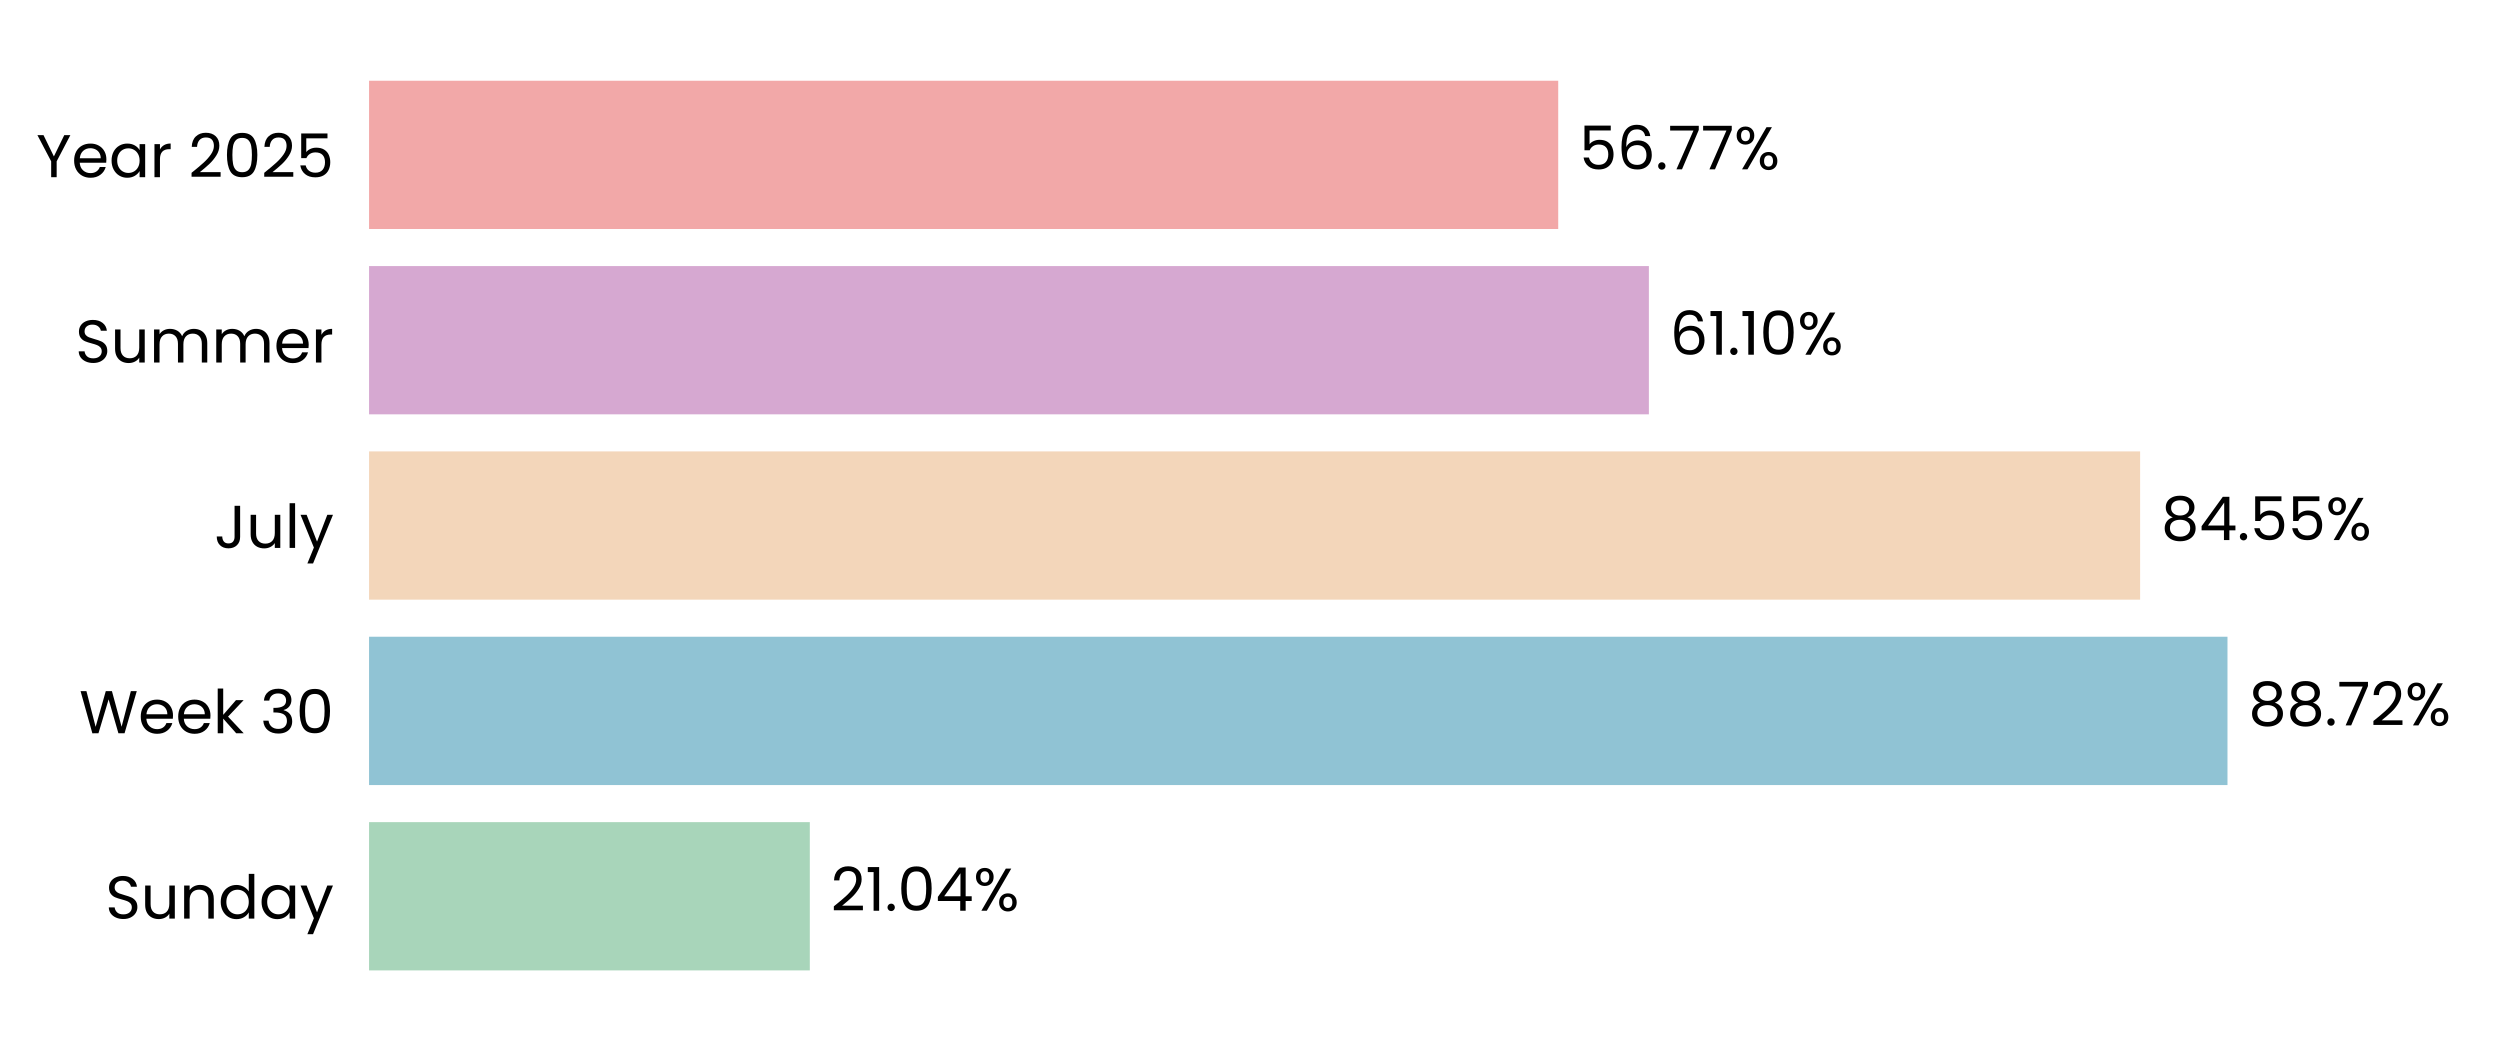
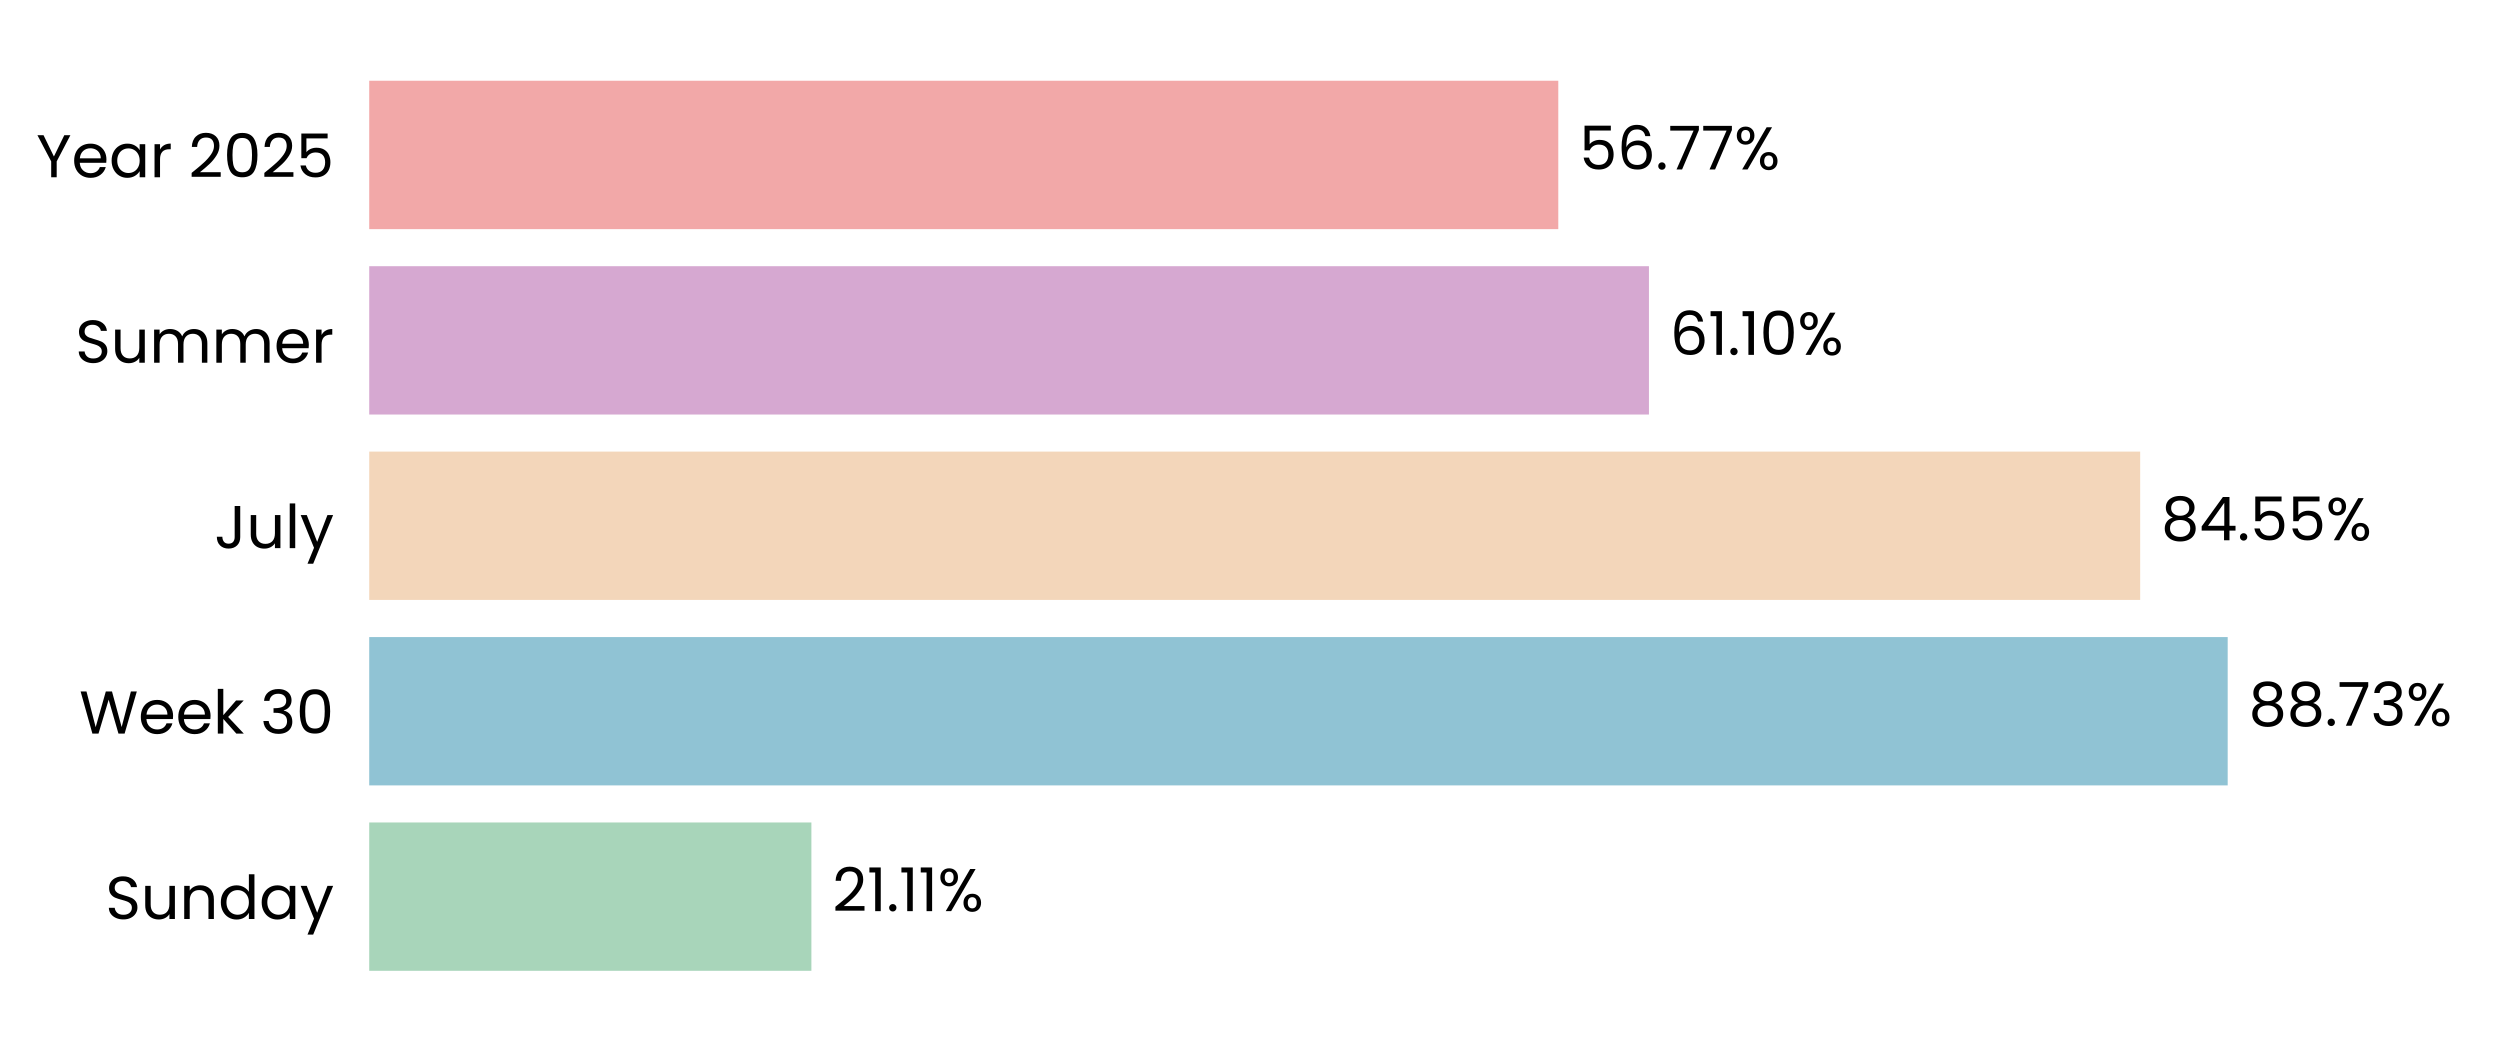
- <svg xmlns="http://www.w3.org/2000/svg" xmlns:xlink="http://www.w3.org/1999/xlink" width="496.614pt" height="208.8pt" viewBox="0 0 496.614 208.8" version="1.1">
+ <svg xmlns="http://www.w3.org/2000/svg" xmlns:xlink="http://www.w3.org/1999/xlink" width="496.395pt" height="208.8pt" viewBox="0 0 496.395 208.8" version="1.1">
  <defs>
    <style type="text/css">*{stroke-linejoin: round; stroke-linecap: butt}</style>
  </defs>
  <g id="figure_1">
    <g id="patch_1">
-       <path d="M 0 208.8  L 496.614 208.8  L 496.614 0  L 0 0  L 0 208.8  z " style="fill: none" />
+       <path d="M 0 208.8  L 496.395 208.8  L 496.395 0  L 0 0  L 0 208.8  z " style="fill: none" />
    </g>
    <g id="axes_1">
      <g id="patch_2">
-         <path d="M 73.311 201.6  L 489.414 201.6  L 489.414 7.2  L 73.311 7.2  L 73.311 201.6  z " style="fill: none" />
+         <path d="M 73.311 201.6  L 489.195 201.6  L 489.195 7.2  L 73.311 7.2  L 73.311 201.6  z " style="fill: none" />
      </g>
      <g id="patch_3">
-         <path d="M 73.311 192.764  L 160.866 192.764  L 160.866 163.309  L 73.311 163.309  z " clip-path="url(#p5242e4c6b4)" style="fill: #a8d5ba" />
+         <path d="M 73.311 192.764  L 161.109 192.764  L 161.109 163.309  L 73.311 163.309  z " clip-path="url(#p3fc2c83018)" style="fill: #a8d5ba" />
      </g>
      <g id="patch_4">
-         <path d="M 73.311 155.945  L 442.479 155.945  L 442.479 126.491  L 73.311 126.491  z " clip-path="url(#p5242e4c6b4)" style="fill: #90c3d4" />
+         <path d="M 73.311 155.945  L 442.326 155.945  L 442.326 126.491  L 73.311 126.491  z " clip-path="url(#p3fc2c83018)" style="fill: #90c3d4" />
      </g>
      <g id="patch_5">
-         <path d="M 73.311 119.127  L 425.125 119.127  L 425.125 89.673  L 73.311 89.673  z " clip-path="url(#p5242e4c6b4)" style="fill: #f3d6ba" />
+         <path d="M 73.311 119.127  L 424.949 119.127  L 424.949 89.673  L 73.311 89.673  z " clip-path="url(#p3fc2c83018)" style="fill: #f3d6ba" />
      </g>
      <g id="patch_6">
-         <path d="M 73.311 82.309  L 327.543 82.309  L 327.543 52.855  L 73.311 52.855  z " clip-path="url(#p5242e4c6b4)" style="fill: #d6a8d1" />
+         <path d="M 73.311 82.309  L 327.412 82.309  L 327.412 52.855  L 73.311 52.855  z " clip-path="url(#p3fc2c83018)" style="fill: #d6a8d1" />
      </g>
      <g id="patch_7">
-         <path d="M 73.311 45.491  L 309.533 45.491  L 309.533 16.036  L 73.311 16.036  z " clip-path="url(#p5242e4c6b4)" style="fill: #f2a8a8" />
+         <path d="M 73.311 45.491  L 309.409 45.491  L 309.409 16.036  L 73.311 16.036  z " clip-path="url(#p3fc2c83018)" style="fill: #f2a8a8" />
      </g>
      <g id="matplotlib.axis_1">
        <g id="ytick_1">
          <g id="text_1">
            <g transform="translate(20.92875 182.4764) scale(0.12 -0.12)">
              <defs>
                <path id="Poppins-Regular-53" d="M 1907 -45  Q 1466 -45 1117 112  Q 768 269 569 547  Q 371 826 365 1190  L 986 1190  Q 1018 877 1245 662  Q 1472 448 1907 448  Q 2323 448 2563 656  Q 2803 864 2803 1190  Q 2803 1446 2662 1606  Q 2522 1766 2310 1849  Q 2099 1933 1741 2029  Q 1299 2144 1033 2259  Q 768 2374 579 2620  Q 390 2867 390 3283  Q 390 3648 576 3929  Q 762 4211 1098 4364  Q 1434 4518 1869 4518  Q 2496 4518 2896 4204  Q 3296 3891 3347 3373  L 2707 3373  Q 2675 3629 2438 3824  Q 2202 4019 1811 4019  Q 1446 4019 1216 3830  Q 986 3642 986 3302  Q 986 3059 1123 2905  Q 1261 2752 1462 2672  Q 1664 2592 2029 2490  Q 2470 2368 2739 2249  Q 3008 2131 3200 1884  Q 3392 1638 3392 1216  Q 3392 890 3219 602  Q 3046 314 2707 134  Q 2368 -45 1907 -45  z " transform="scale(0.015625)" />
                <path id="Poppins-Regular-75" d="M 3603 3507  L 3603 0  L 3021 0  L 3021 518  Q 2854 250 2556 99  Q 2259 -51 1901 -51  Q 1491 -51 1164 118  Q 838 288 649 627  Q 461 966 461 1453  L 461 3507  L 1037 3507  L 1037 1530  Q 1037 1011 1299 732  Q 1562 454 2016 454  Q 2483 454 2752 742  Q 3021 1030 3021 1581  L 3021 3507  L 3603 3507  z " transform="scale(0.015625)" />
                <path id="Poppins-Regular-6e" d="M 2202 3571  Q 2842 3571 3238 3184  Q 3635 2797 3635 2067  L 3635 0  L 3059 0  L 3059 1984  Q 3059 2509 2796 2787  Q 2534 3066 2080 3066  Q 1619 3066 1347 2778  Q 1075 2490 1075 1939  L 1075 0  L 493 0  L 493 3507  L 1075 3507  L 1075 3008  Q 1248 3277 1545 3424  Q 1843 3571 2202 3571  z " transform="scale(0.015625)" />
                <path id="Poppins-Regular-64" d="M 275 1766  Q 275 2304 492 2710  Q 710 3117 1091 3341  Q 1472 3565 1946 3565  Q 2355 3565 2707 3376  Q 3059 3187 3245 2880  L 3245 4736  L 3834 4736  L 3834 0  L 3245 0  L 3245 659  Q 3072 346 2733 144  Q 2394 -58 1939 -58  Q 1472 -58 1091 172  Q 710 403 492 819  Q 275 1235 275 1766  z M 3245 1760  Q 3245 2157 3085 2451  Q 2925 2746 2653 2902  Q 2381 3059 2054 3059  Q 1728 3059 1459 2905  Q 1190 2752 1030 2457  Q 870 2163 870 1766  Q 870 1363 1030 1065  Q 1190 768 1459 611  Q 1728 454 2054 454  Q 2381 454 2653 611  Q 2925 768 3085 1065  Q 3245 1363 3245 1760  z " transform="scale(0.015625)" />
                <path id="Poppins-Regular-61" d="M 275 1766  Q 275 2304 492 2710  Q 710 3117 1091 3341  Q 1472 3565 1939 3565  Q 2400 3565 2739 3366  Q 3078 3168 3245 2867  L 3245 3507  L 3834 3507  L 3834 0  L 3245 0  L 3245 653  Q 3072 346 2729 144  Q 2387 -58 1933 -58  Q 1466 -58 1088 172  Q 710 403 492 819  Q 275 1235 275 1766  z M 3245 1760  Q 3245 2157 3085 2451  Q 2925 2746 2653 2902  Q 2381 3059 2054 3059  Q 1728 3059 1459 2905  Q 1190 2752 1030 2457  Q 870 2163 870 1766  Q 870 1363 1030 1065  Q 1190 768 1459 611  Q 1728 454 2054 454  Q 2381 454 2653 611  Q 2925 768 3085 1065  Q 3245 1363 3245 1760  z " transform="scale(0.015625)" />
                <path id="Poppins-Regular-79" d="M 3514 3507  L 1402 -1651  L 800 -1651  L 1491 38  L 77 3507  L 723 3507  L 1824 666  L 2912 3507  L 3514 3507  z " transform="scale(0.015625)" />
              </defs>
              <use xlink:href="#Poppins-Regular-53" />
              <use xlink:href="#Poppins-Regular-75" transform="translate(58.7 0)" />
              <use xlink:href="#Poppins-Regular-6e" transform="translate(122.7 0)" />
              <use xlink:href="#Poppins-Regular-64" transform="translate(186.7 0)" />
              <use xlink:href="#Poppins-Regular-61" transform="translate(254.3 0)" />
              <use xlink:href="#Poppins-Regular-79" transform="translate(321.8999 0)" />
            </g>
          </g>
        </g>
        <g id="ytick_2">
          <g id="text_2">
            <g transform="translate(15.73125 145.6582) scale(0.12 -0.12)">
              <defs>
                <path id="Poppins-Regular-57" d="M 6099 4461  L 4806 0  L 4154 0  L 3117 3590  L 2042 0  L 1395 -6  L 147 4461  L 768 4461  L 1741 678  L 2816 4461  L 3469 4461  L 4493 691  L 5472 4461  L 6099 4461  z " transform="scale(0.015625)" />
                <path id="Poppins-Regular-65" d="M 3693 1888  Q 3693 1722 3674 1536  L 870 1536  Q 902 1018 1225 726  Q 1549 435 2010 435  Q 2387 435 2640 611  Q 2893 787 2995 1082  L 3622 1082  Q 3482 576 3059 259  Q 2637 -58 2010 -58  Q 1510 -58 1116 166  Q 723 390 499 803  Q 275 1216 275 1760  Q 275 2304 492 2713  Q 710 3123 1104 3344  Q 1498 3565 2010 3565  Q 2509 3565 2893 3347  Q 3277 3130 3485 2749  Q 3693 2368 3693 1888  z M 3091 2010  Q 3091 2342 2944 2582  Q 2797 2822 2544 2947  Q 2291 3072 1984 3072  Q 1542 3072 1232 2790  Q 922 2509 877 2010  L 3091 2010  z " transform="scale(0.015625)" />
                <path id="Poppins-Regular-6b" d="M 2451 0  L 1075 1549  L 1075 0  L 493 0  L 493 4736  L 1075 4736  L 1075 1952  L 2426 3507  L 3238 3507  L 1587 1760  L 3245 0  L 2451 0  z " transform="scale(0.015625)" />
                <path id="Poppins-Regular-20" transform="scale(0.015625)" />
                <path id="Poppins-Regular-33" d="M 384 3462  Q 429 4051 838 4384  Q 1248 4717 1901 4717  Q 2336 4717 2653 4560  Q 2970 4403 3133 4134  Q 3296 3866 3296 3526  Q 3296 3130 3069 2842  Q 2842 2554 2477 2470  L 2477 2438  Q 2893 2336 3136 2035  Q 3379 1734 3379 1248  Q 3379 883 3212 592  Q 3046 301 2713 134  Q 2381 -32 1914 -32  Q 1235 -32 800 323  Q 365 678 314 1331  L 877 1331  Q 922 947 1190 704  Q 1459 461 1907 461  Q 2355 461 2588 694  Q 2822 928 2822 1299  Q 2822 1779 2502 1990  Q 2182 2202 1536 2202  L 1389 2202  L 1389 2688  L 1542 2688  Q 2131 2694 2432 2883  Q 2733 3072 2733 3469  Q 2733 3808 2512 4013  Q 2291 4218 1882 4218  Q 1485 4218 1241 4013  Q 998 3808 954 3462  L 384 3462  z " transform="scale(0.015625)" />
                <path id="Poppins-Regular-30" d="M 397 2362  Q 397 3462 755 4080  Q 1114 4698 2010 4698  Q 2899 4698 3257 4080  Q 3616 3462 3616 2362  Q 3616 1242 3257 621  Q 2899 0 2010 0  Q 1114 0 755 621  Q 397 1242 397 2362  z M 3040 2362  Q 3040 2918 2966 3305  Q 2893 3693 2665 3929  Q 2438 4166 2010 4166  Q 1574 4166 1347 3929  Q 1120 3693 1046 3305  Q 973 2918 973 2362  Q 973 1786 1046 1395  Q 1120 1005 1347 768  Q 1574 531 2010 531  Q 2438 531 2665 768  Q 2893 1005 2966 1395  Q 3040 1786 3040 2362  z " transform="scale(0.015625)" />
              </defs>
              <use xlink:href="#Poppins-Regular-57" />
              <use xlink:href="#Poppins-Regular-65" transform="translate(97.59999 0)" />
              <use xlink:href="#Poppins-Regular-65" transform="translate(159.6 0)" />
              <use xlink:href="#Poppins-Regular-6b" transform="translate(221.6 0)" />
              <use xlink:href="#Poppins-Regular-20" transform="translate(273.0999 0)" />
              <use xlink:href="#Poppins-Regular-33" transform="translate(299.7999 0)" />
              <use xlink:href="#Poppins-Regular-30" transform="translate(358.6999 0)" />
            </g>
          </g>
        </g>
        <g id="ytick_3">
          <g id="text_3">
            <g transform="translate(42.56437 108.84) scale(0.12 -0.12)">
              <defs>
                <path id="Poppins-Regular-4a" d="M 2739 4461  L 2739 1165  Q 2739 614 2400 284  Q 2061 -45 1504 -45  Q 941 -45 601 291  Q 262 627 262 1210  L 845 1210  Q 851 883 1014 678  Q 1178 474 1504 474  Q 1830 474 1990 669  Q 2150 864 2150 1165  L 2150 4461  L 2739 4461  z " transform="scale(0.015625)" />
                <path id="Poppins-Regular-6c" d="M 1075 4736  L 1075 0  L 493 0  L 493 4736  L 1075 4736  z " transform="scale(0.015625)" />
              </defs>
              <use xlink:href="#Poppins-Regular-4a" />
              <use xlink:href="#Poppins-Regular-75" transform="translate(52.99999 0)" />
              <use xlink:href="#Poppins-Regular-6c" transform="translate(117 0)" />
              <use xlink:href="#Poppins-Regular-79" transform="translate(141.6 0)" />
            </g>
          </g>
        </g>
        <g id="ytick_4">
          <g id="text_4">
            <g transform="translate(14.95125 72.02182) scale(0.12 -0.12)">
              <defs>
                <path id="Poppins-Regular-6d" d="M 4710 3571  Q 5120 3571 5440 3401  Q 5760 3232 5945 2893  Q 6131 2554 6131 2067  L 6131 0  L 5555 0  L 5555 1984  Q 5555 2509 5296 2787  Q 5037 3066 4595 3066  Q 4141 3066 3872 2774  Q 3603 2483 3603 1933  L 3603 0  L 3027 0  L 3027 1984  Q 3027 2509 2768 2787  Q 2509 3066 2067 3066  Q 1613 3066 1344 2774  Q 1075 2483 1075 1933  L 1075 0  L 493 0  L 493 3507  L 1075 3507  L 1075 3002  Q 1248 3277 1539 3424  Q 1830 3571 2182 3571  Q 2624 3571 2963 3372  Q 3302 3174 3469 2790  Q 3616 3162 3955 3366  Q 4294 3571 4710 3571  z " transform="scale(0.015625)" />
                <path id="Poppins-Regular-72" d="M 1075 2938  Q 1229 3238 1513 3404  Q 1798 3571 2208 3571  L 2208 2970  L 2054 2970  Q 1075 2970 1075 1907  L 1075 0  L 493 0  L 493 3507  L 1075 3507  L 1075 2938  z " transform="scale(0.015625)" />
              </defs>
              <use xlink:href="#Poppins-Regular-53" />
              <use xlink:href="#Poppins-Regular-75" transform="translate(58.7 0)" />
              <use xlink:href="#Poppins-Regular-6d" transform="translate(122.7 0)" />
              <use xlink:href="#Poppins-Regular-6d" transform="translate(225.7 0)" />
              <use xlink:href="#Poppins-Regular-65" transform="translate(328.7 0)" />
              <use xlink:href="#Poppins-Regular-72" transform="translate(390.6999 0)" />
            </g>
          </g>
        </g>
        <g id="ytick_5">
          <g id="text_5">
            <g transform="translate(7.2 35.20364) scale(0.12 -0.12)">
              <defs>
                <path id="Poppins-Regular-59" d="M 3616 4461  L 2163 1683  L 2163 0  L 1581 0  L 1581 1683  L 122 4461  L 768 4461  L 1869 2202  L 2970 4461  L 3616 4461  z " transform="scale(0.015625)" />
                <path id="Poppins-Regular-32" d="M 326 467  Q 1139 1120 1600 1539  Q 2061 1958 2377 2416  Q 2694 2874 2694 3315  Q 2694 3731 2492 3971  Q 2291 4211 1843 4211  Q 1408 4211 1168 3939  Q 928 3667 909 3213  L 346 3213  Q 371 3930 780 4320  Q 1190 4710 1837 4710  Q 2496 4710 2883 4345  Q 3270 3981 3270 3341  Q 3270 2810 2953 2307  Q 2637 1805 2233 1424  Q 1830 1043 1203 538  L 3405 538  L 3405 51  L 326 51  L 326 467  z " transform="scale(0.015625)" />
                <path id="Poppins-Regular-35" d="M 3347 4122  L 1101 4122  L 1101 2662  Q 1248 2867 1536 2998  Q 1824 3130 2157 3130  Q 2688 3130 3021 2909  Q 3354 2688 3498 2339  Q 3642 1990 3642 1600  Q 3642 1139 3469 774  Q 3296 410 2941 198  Q 2586 -13 2061 -13  Q 1389 -13 973 332  Q 557 678 467 1254  L 1037 1254  Q 1120 890 1389 685  Q 1658 480 2067 480  Q 2573 480 2829 784  Q 3085 1088 3085 1587  Q 3085 2086 2829 2358  Q 2573 2630 2074 2630  Q 1734 2630 1481 2467  Q 1229 2304 1114 2022  L 563 2022  L 563 4634  L 3347 4634  L 3347 4122  z " transform="scale(0.015625)" />
              </defs>
              <use xlink:href="#Poppins-Regular-59" />
              <use xlink:href="#Poppins-Regular-65" transform="translate(58.39999 0)" />
              <use xlink:href="#Poppins-Regular-61" transform="translate(120.4 0)" />
              <use xlink:href="#Poppins-Regular-72" transform="translate(188 0)" />
              <use xlink:href="#Poppins-Regular-20" transform="translate(225.3 0)" />
              <use xlink:href="#Poppins-Regular-32" transform="translate(252 0)" />
              <use xlink:href="#Poppins-Regular-30" transform="translate(309.4999 0)" />
              <use xlink:href="#Poppins-Regular-32" transform="translate(372.2999 0)" />
              <use xlink:href="#Poppins-Regular-35" transform="translate(429.7999 0)" />
            </g>
          </g>
        </g>
      </g>
      <g id="text_6">
-         <g transform="translate(165.0272 180.9164) scale(0.12 -0.12)">
+         <g transform="translate(165.2678 180.9164) scale(0.12 -0.12)">
          <defs>
            <path id="Poppins-Regular-31" d="M 243 4096  L 243 4627  L 1446 4627  L 1446 0  L 858 0  L 858 4096  L 243 4096  z " transform="scale(0.015625)" />
            <path id="Poppins-Regular-2e" d="M 678 -38  Q 512 -38 397 77  Q 282 192 282 358  Q 282 525 397 640  Q 512 755 678 755  Q 838 755 950 640  Q 1062 525 1062 358  Q 1062 192 950 77  Q 838 -38 678 -38  z " transform="scale(0.015625)" />
-             <path id="Poppins-Regular-34" d="M 256 1030  L 256 1472  L 2502 4582  L 3200 4582  L 3200 1536  L 3840 1536  L 3840 1030  L 3200 1030  L 3200 0  L 2624 0  L 2624 1030  L 256 1030  z M 2650 3974  L 928 1536  L 2650 1536  L 2650 3974  z " transform="scale(0.015625)" />
            <path id="Poppins-Regular-25" d="M 269 3584  Q 269 4019 531 4278  Q 794 4538 1203 4538  Q 1613 4538 1875 4278  Q 2138 4019 2138 3584  Q 2138 3142 1875 2883  Q 1613 2624 1203 2624  Q 794 2624 531 2883  Q 269 3142 269 3584  z M 4006 4467  L 1414 0  L 838 0  L 3430 4467  L 4006 4467  z M 1203 4179  Q 986 4179 861 4028  Q 736 3878 736 3584  Q 736 3290 861 3136  Q 986 2982 1203 2982  Q 1421 2982 1549 3139  Q 1677 3296 1677 3584  Q 1677 3878 1549 4028  Q 1421 4179 1203 4179  z M 2720 883  Q 2720 1325 2982 1584  Q 3245 1843 3654 1843  Q 4064 1843 4323 1584  Q 4582 1325 4582 883  Q 4582 448 4323 185  Q 4064 -77 3654 -77  Q 3245 -77 2982 182  Q 2720 442 2720 883  z M 3648 1478  Q 3430 1478 3302 1328  Q 3174 1178 3174 883  Q 3174 595 3302 444  Q 3430 294 3648 294  Q 3866 294 3994 444  Q 4122 595 4122 883  Q 4122 1178 3994 1328  Q 3866 1478 3648 1478  z " transform="scale(0.015625)" />
          </defs>
          <use xlink:href="#Poppins-Regular-32" />
          <use xlink:href="#Poppins-Regular-31" transform="translate(57.49999 0)" />
          <use xlink:href="#Poppins-Regular-2e" transform="translate(89.49997 0)" />
-           <use xlink:href="#Poppins-Regular-30" transform="translate(110.5 0)" />
-           <use xlink:href="#Poppins-Regular-34" transform="translate(173.2999 0)" />
-           <use xlink:href="#Poppins-Regular-25" transform="translate(236.1999 0)" />
+           <use xlink:href="#Poppins-Regular-31" transform="translate(110.5 0)" />
+           <use xlink:href="#Poppins-Regular-31" transform="translate(142.4999 0)" />
+           <use xlink:href="#Poppins-Regular-25" transform="translate(174.4999 0)" />
        </g>
      </g>
      <g id="text_7">
-         <g transform="translate(446.6396 144.0982) scale(0.12 -0.12)">
+         <g transform="translate(446.4846 144.0982) scale(0.12 -0.12)">
          <defs>
            <path id="Poppins-Regular-38" d="M 1242 2406  Q 883 2547 691 2816  Q 499 3085 499 3469  Q 499 3814 672 4092  Q 845 4371 1187 4534  Q 1530 4698 2016 4698  Q 2502 4698 2844 4534  Q 3187 4371 3363 4092  Q 3539 3814 3539 3469  Q 3539 3098 3340 2819  Q 3142 2541 2797 2406  Q 3194 2285 3427 1981  Q 3661 1677 3661 1248  Q 3661 832 3456 521  Q 3251 211 2876 41  Q 2502 -128 2016 -128  Q 1530 -128 1162 41  Q 794 211 589 521  Q 384 832 384 1248  Q 384 1677 614 1984  Q 845 2291 1242 2406  z M 2976 3398  Q 2976 3789 2720 4000  Q 2464 4211 2016 4211  Q 1574 4211 1318 4000  Q 1062 3789 1062 3392  Q 1062 3034 1328 2816  Q 1594 2598 2016 2598  Q 2445 2598 2710 2819  Q 2976 3040 2976 3398  z M 2016 2150  Q 1542 2150 1241 1929  Q 941 1709 941 1267  Q 941 858 1232 608  Q 1523 358 2016 358  Q 2509 358 2797 608  Q 3085 858 3085 1267  Q 3085 1696 2790 1923  Q 2496 2150 2016 2150  z " transform="scale(0.015625)" />
            <path id="Poppins-Regular-37" d="M 3245 4173  L 1466 0  L 877 0  L 2682 4115  L 211 4115  L 211 4614  L 3245 4614  L 3245 4173  z " transform="scale(0.015625)" />
          </defs>
          <use xlink:href="#Poppins-Regular-38" />
          <use xlink:href="#Poppins-Regular-38" transform="translate(63.09999 0)" />
          <use xlink:href="#Poppins-Regular-2e" transform="translate(126.2 0)" />
          <use xlink:href="#Poppins-Regular-37" transform="translate(147.2 0)" />
-           <use xlink:href="#Poppins-Regular-32" transform="translate(201.8 0)" />
-           <use xlink:href="#Poppins-Regular-25" transform="translate(259.2999 0)" />
+           <use xlink:href="#Poppins-Regular-33" transform="translate(201.8 0)" />
+           <use xlink:href="#Poppins-Regular-25" transform="translate(260.7 0)" />
        </g>
      </g>
      <g id="text_8">
-         <g transform="translate(429.286 107.28) scale(0.12 -0.12)">
+         <g transform="translate(429.1082 107.28) scale(0.12 -0.12)">
+           <defs>
+             <path id="Poppins-Regular-34" d="M 256 1030  L 256 1472  L 2502 4582  L 3200 4582  L 3200 1536  L 3840 1536  L 3840 1030  L 3200 1030  L 3200 0  L 2624 0  L 2624 1030  L 256 1030  z M 2650 3974  L 928 1536  L 2650 1536  L 2650 3974  z " transform="scale(0.015625)" />
+           </defs>
          <use xlink:href="#Poppins-Regular-38" />
          <use xlink:href="#Poppins-Regular-34" transform="translate(63.09999 0)" />
          <use xlink:href="#Poppins-Regular-2e" transform="translate(126 0)" />
          <use xlink:href="#Poppins-Regular-35" transform="translate(147 0)" />
          <use xlink:href="#Poppins-Regular-35" transform="translate(209.8 0)" />
          <use xlink:href="#Poppins-Regular-25" transform="translate(272.5999 0)" />
        </g>
      </g>
      <g id="text_9">
-         <g transform="translate(331.7039 70.46182) scale(0.12 -0.12)">
+         <g transform="translate(331.5712 70.46182) scale(0.12 -0.12)">
          <defs>
            <path id="Poppins-Regular-36" d="M 2976 3526  Q 2835 4237 2099 4237  Q 1530 4237 1248 3798  Q 966 3360 973 2355  Q 1120 2688 1462 2877  Q 1805 3066 2227 3066  Q 2886 3066 3280 2656  Q 3674 2246 3674 1523  Q 3674 1088 3504 742  Q 3334 397 2992 192  Q 2650 -13 2163 -13  Q 1504 -13 1133 281  Q 762 576 614 1094  Q 467 1613 467 2374  Q 467 4723 2106 4723  Q 2733 4723 3091 4384  Q 3450 4045 3514 3526  L 2976 3526  z M 2106 2573  Q 1830 2573 1587 2461  Q 1344 2349 1193 2121  Q 1043 1894 1043 1568  Q 1043 1082 1324 778  Q 1606 474 2131 474  Q 2579 474 2844 752  Q 3110 1030 3110 1504  Q 3110 2003 2854 2288  Q 2598 2573 2106 2573  z " transform="scale(0.015625)" />
          </defs>
          <use xlink:href="#Poppins-Regular-36" />
          <use xlink:href="#Poppins-Regular-31" transform="translate(63.49999 0)" />
          <use xlink:href="#Poppins-Regular-2e" transform="translate(95.49997 0)" />
          <use xlink:href="#Poppins-Regular-31" transform="translate(116.5 0)" />
          <use xlink:href="#Poppins-Regular-30" transform="translate(148.4999 0)" />
          <use xlink:href="#Poppins-Regular-25" transform="translate(211.2999 0)" />
        </g>
      </g>
      <g id="text_10">
-         <g transform="translate(313.6937 33.64364) scale(0.12 -0.12)">
+         <g transform="translate(313.5681 33.64364) scale(0.12 -0.12)">
          <use xlink:href="#Poppins-Regular-35" />
          <use xlink:href="#Poppins-Regular-36" transform="translate(62.79999 0)" />
          <use xlink:href="#Poppins-Regular-2e" transform="translate(126.3 0)" />
          <use xlink:href="#Poppins-Regular-37" transform="translate(147.3 0)" />
          <use xlink:href="#Poppins-Regular-37" transform="translate(201.8999 0)" />
          <use xlink:href="#Poppins-Regular-25" transform="translate(256.4999 0)" />
        </g>
      </g>
    </g>
  </g>
  <defs>
-     <clipPath id="p5242e4c6b4">
-       <rect x="73.311" y="7.2" width="416.103" height="194.4" />
+     <clipPath id="p3fc2c83018">
+       <rect x="73.311" y="7.2" width="415.884" height="194.4" />
    </clipPath>
  </defs>
</svg>
